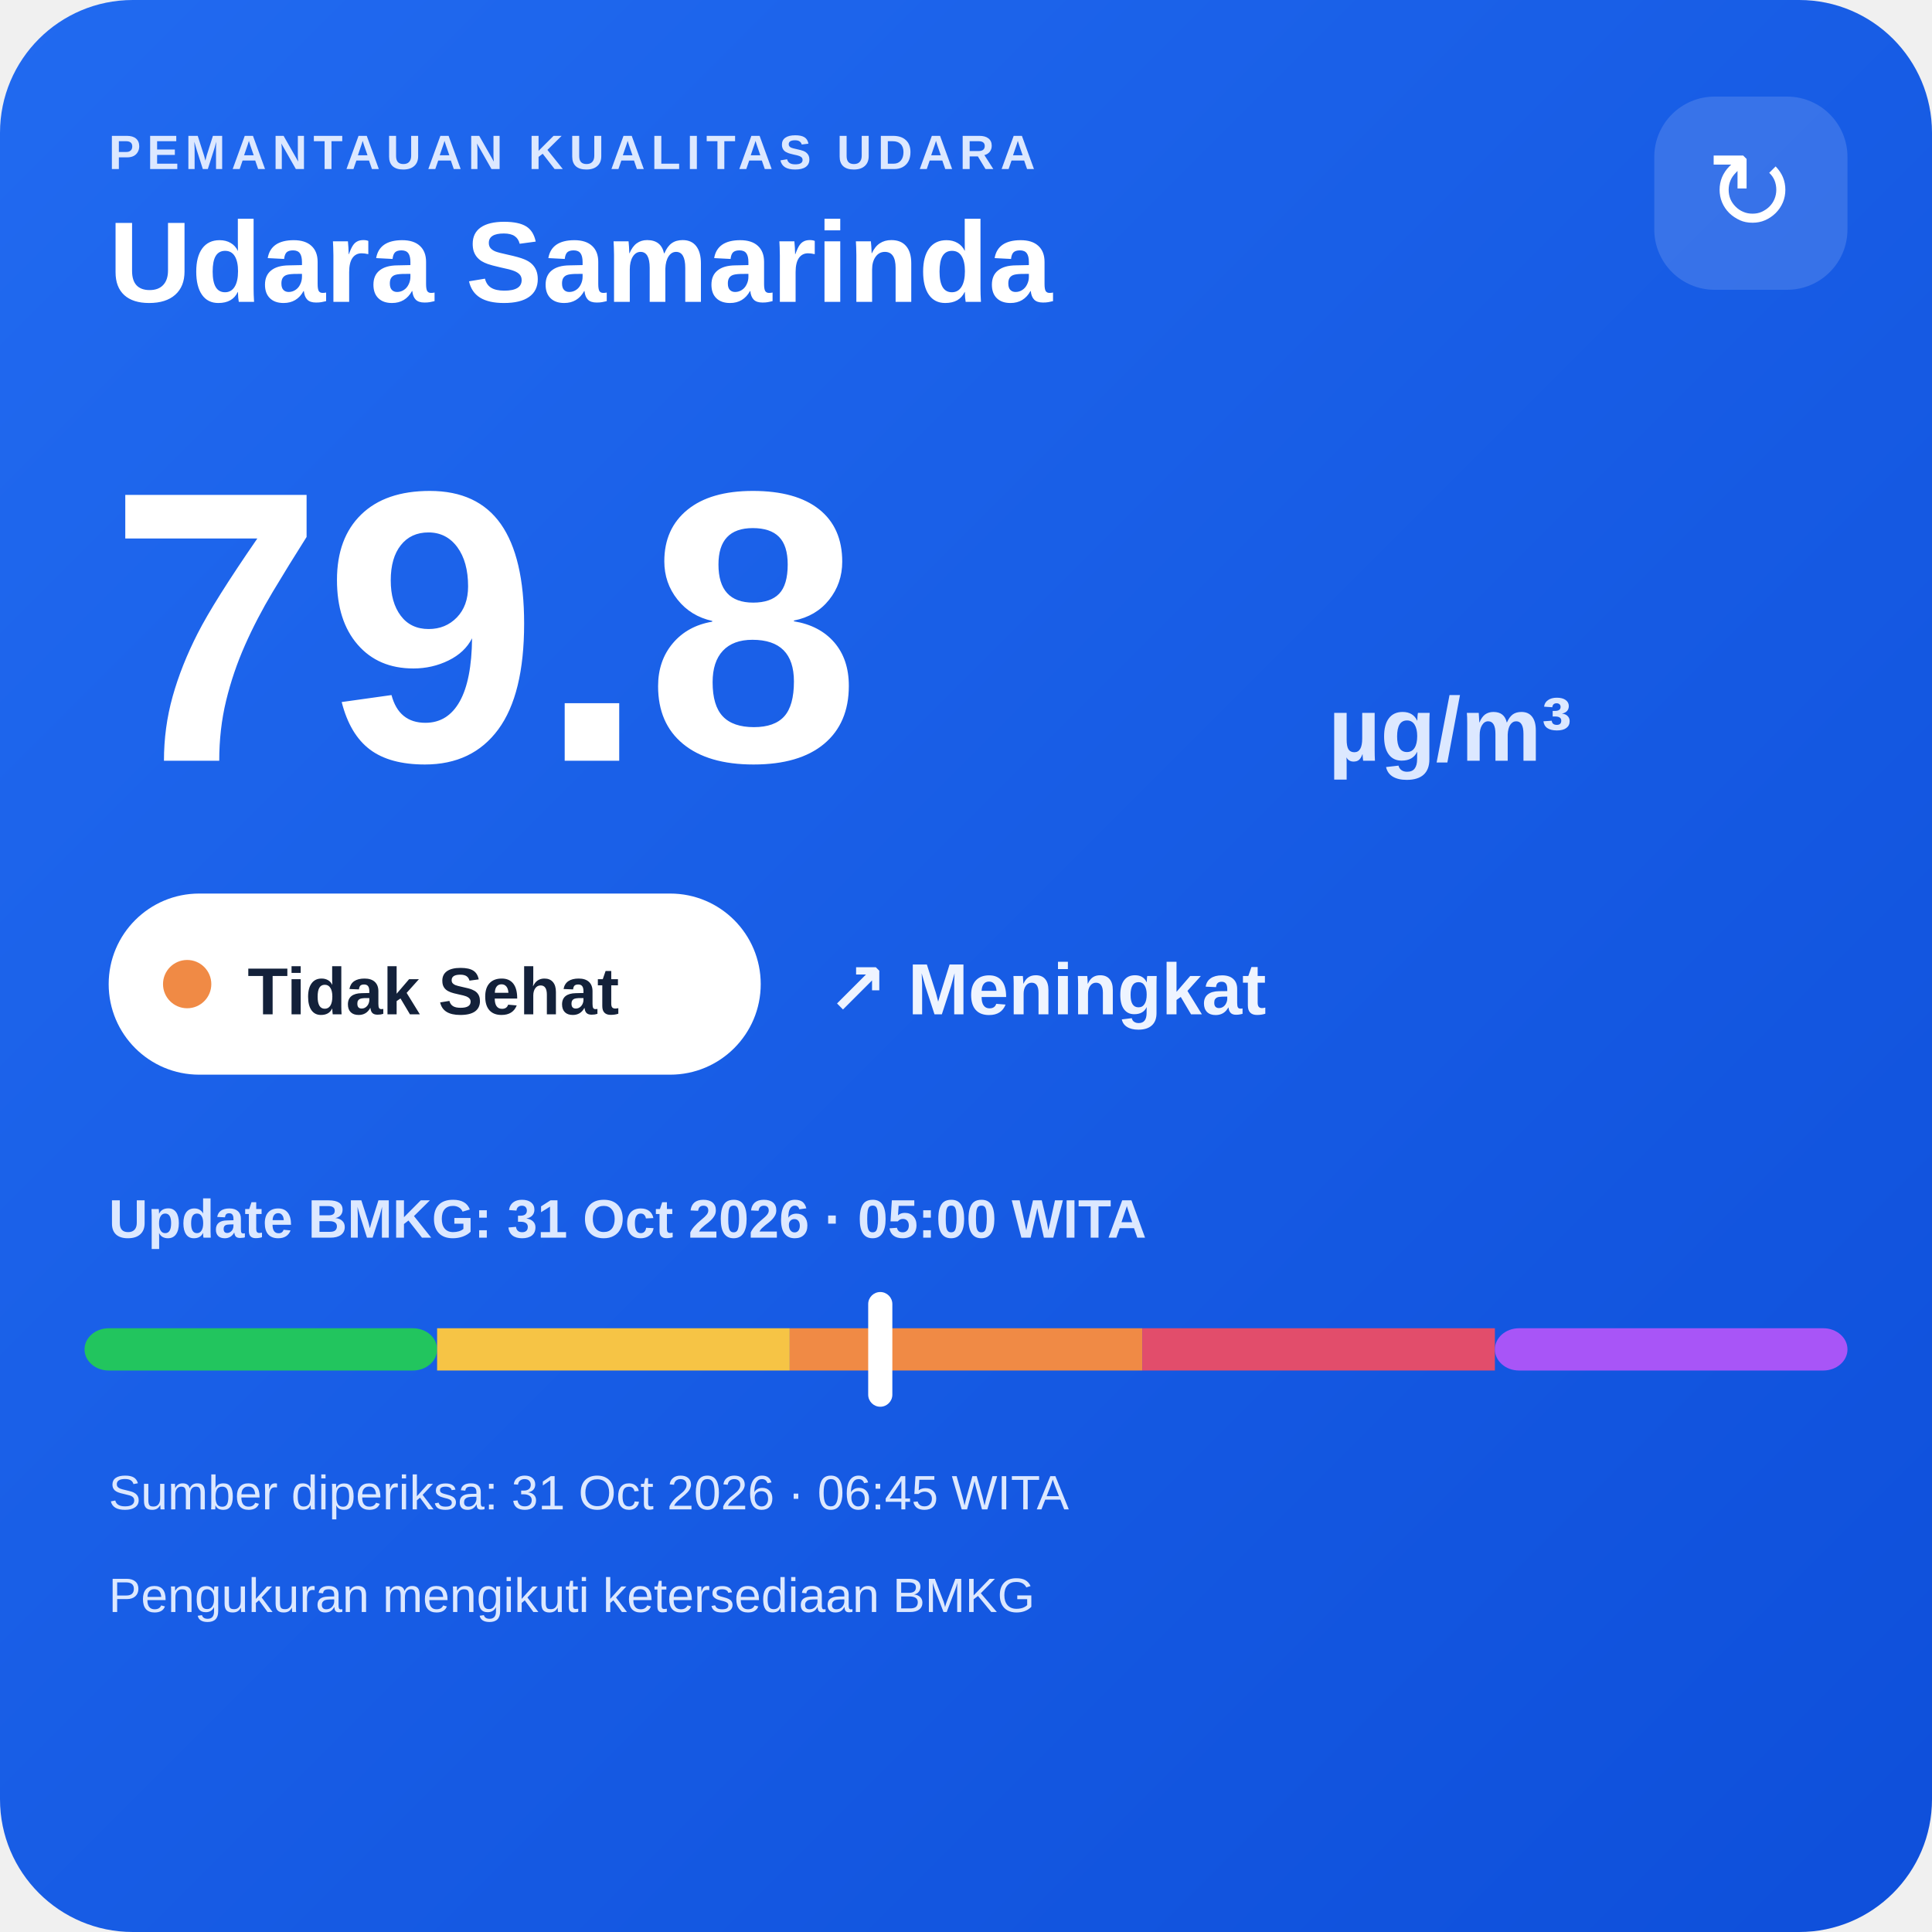
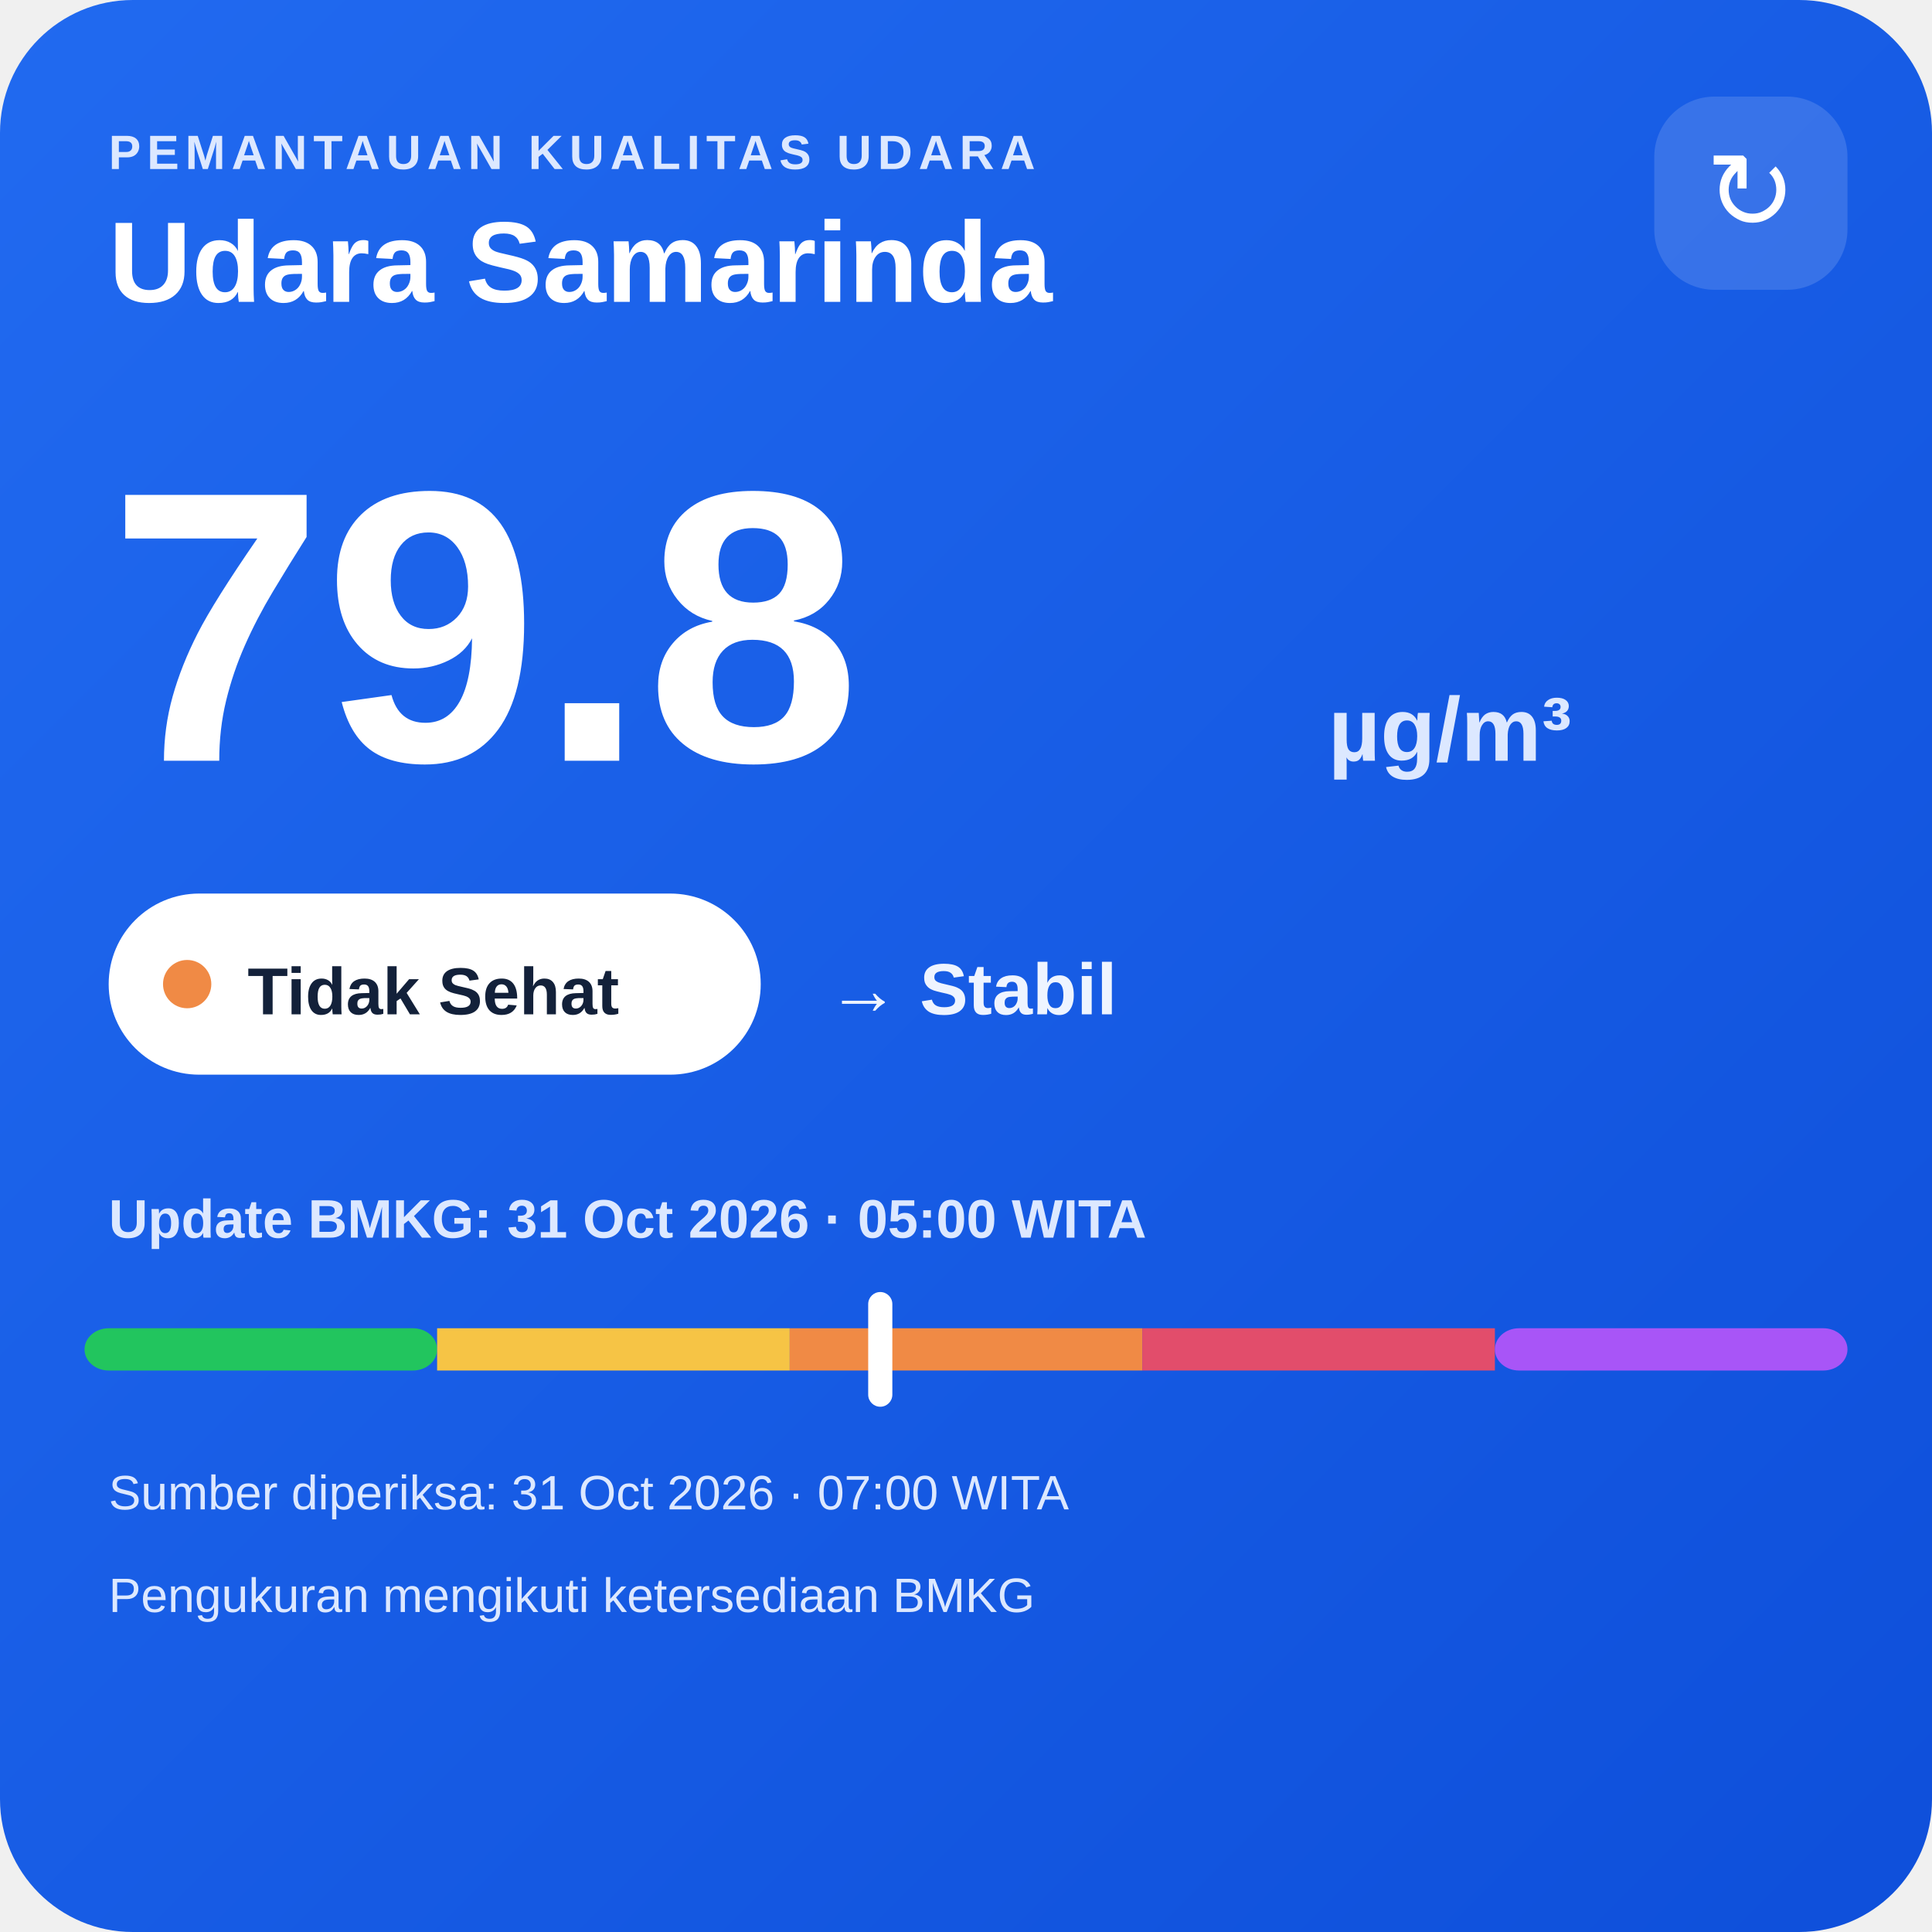
<svg xmlns="http://www.w3.org/2000/svg" width="320" height="320" viewBox="0 0 320 320">
  <defs>
    <linearGradient id="bg" x1="0" y1="0" x2="1" y2="1">
      <stop offset="0" stop-color="#216af0" />
      <stop offset="1" stop-color="#0e4fda" />
    </linearGradient>
  </defs>
  <rect width="320" height="320" rx="22" fill="url(#bg)" />
  <text x="18" y="28" fill="#dce8ff" font-family="Arial,sans-serif" font-size="8" font-weight="700" letter-spacing="1">PEMANTAUAN KUALITAS UDARA</text>
  <text x="18" y="50" fill="#ffffff" font-family="Arial,sans-serif" font-size="19" font-weight="700">Udara Samarinda</text>
  <rect x="274" y="16" width="32" height="32" rx="10" fill="#ffffff" fill-opacity=".14" />
  <text x="290" y="38" text-anchor="middle" fill="#ffffff" font-family="Arial,sans-serif" font-size="18">↻</text>
  <text x="18" y="126" fill="#ffffff" font-family="Arial,sans-serif" font-size="64" font-weight="800">79.8</text>
  <text x="220" y="126" fill="#dce8ff" font-family="Arial,sans-serif" font-size="15" font-weight="700">µg/m³</text>
  <rect x="18" y="148" width="108" height="30" rx="15" fill="#ffffff" />
  <circle cx="31" cy="163" r="4" fill="#f08a45" />
  <text x="41" y="168" fill="#13213a" font-family="Arial,sans-serif" font-size="11" font-weight="700">Tidak Sehat</text>
-   <text x="137" y="168" fill="#eef4ff" font-family="Arial,sans-serif" font-size="12" font-weight="700">↗ Meningkat</text>
+   <text x="137" y="168" fill="#eef4ff" font-family="Arial,sans-serif" font-size="12" font-weight="700">→ Stabil</text>
  <text x="18" y="205" fill="#dce8ff" font-family="Arial,sans-serif" font-size="9" font-weight="700">Update BMKG: 31 Oct 2026 · 05:00 WITA</text>
  <rect x="14" y="220" width="58.4" height="7" rx="4" fill="#22c55e" />
  <rect x="72.4" y="220" width="58.4" height="7" fill="#f6c445" />
  <rect x="130.8" y="220" width="58.4" height="7" fill="#f08a45" />
  <rect x="189.2" y="220" width="58.4" height="7" fill="#e24d6b" />
  <rect x="247.6" y="220" width="58.4" height="7" rx="4" fill="#a855f7" />
  <rect x="143.8" y="214" width="4" height="19" rx="2" fill="#ffffff" />
-   <text x="18" y="250" fill="#dce8ff" font-family="Arial,sans-serif" font-size="8">Sumber diperiksa: 31 Oct 2026 · 06:45 WITA</text>
+   <text x="18" y="250" fill="#dce8ff" font-family="Arial,sans-serif" font-size="8">Sumber diperiksa: 31 Oct 2026 · 07:00 WITA</text>
  <text x="18" y="267" fill="#dce8ff" font-family="Arial,sans-serif" font-size="8">Pengukuran mengikuti ketersediaan BMKG</text>
</svg>
